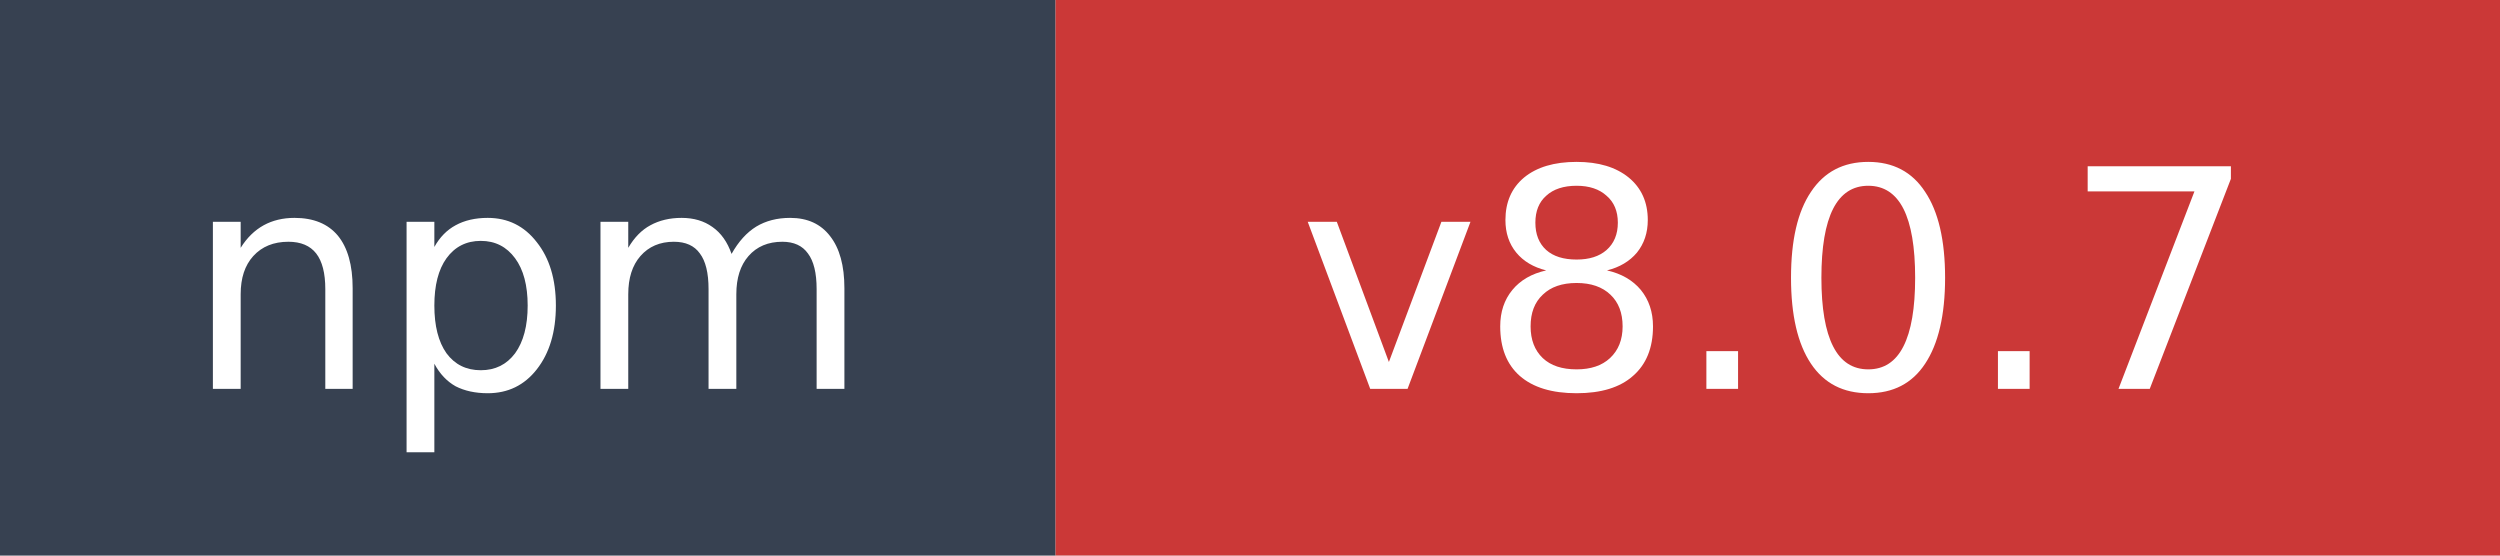
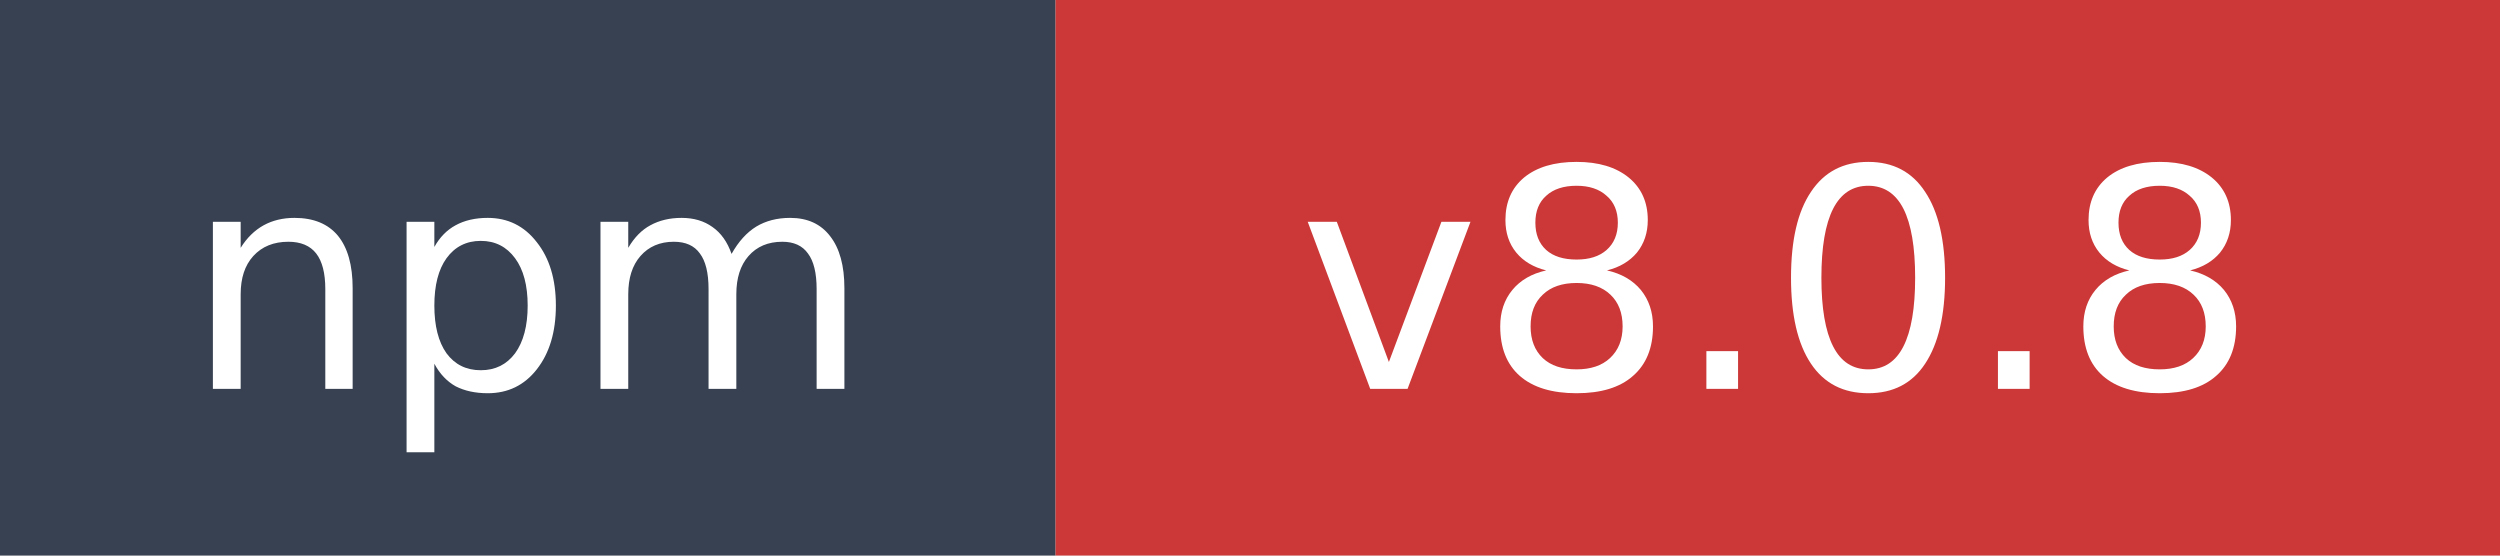
- <svg xmlns="http://www.w3.org/2000/svg" width="90" height="20" role="img" aria-label="npm: v8.0.7">
+ <svg xmlns="http://www.w3.org/2000/svg" width="90" height="20" role="img" aria-label="npm: v8.0.8">
  <rect width="38" height="20" fill="#374151" />
  <rect x="38" width="52" height="20" fill="#cb3837" />
  <text x="19" y="14" fill="#ffffff" font-family="Verdana,Geneva,DejaVu Sans,sans-serif" font-size="11" text-anchor="middle">npm</text>
-   <text x="64" y="14" fill="#ffffff" font-family="Verdana,Geneva,DejaVu Sans,sans-serif" font-size="11" text-anchor="middle">v8.0.7</text>
+   <text x="64" y="14" fill="#ffffff" font-family="Verdana,Geneva,DejaVu Sans,sans-serif" font-size="11" text-anchor="middle">v8.0.8</text>
</svg>
